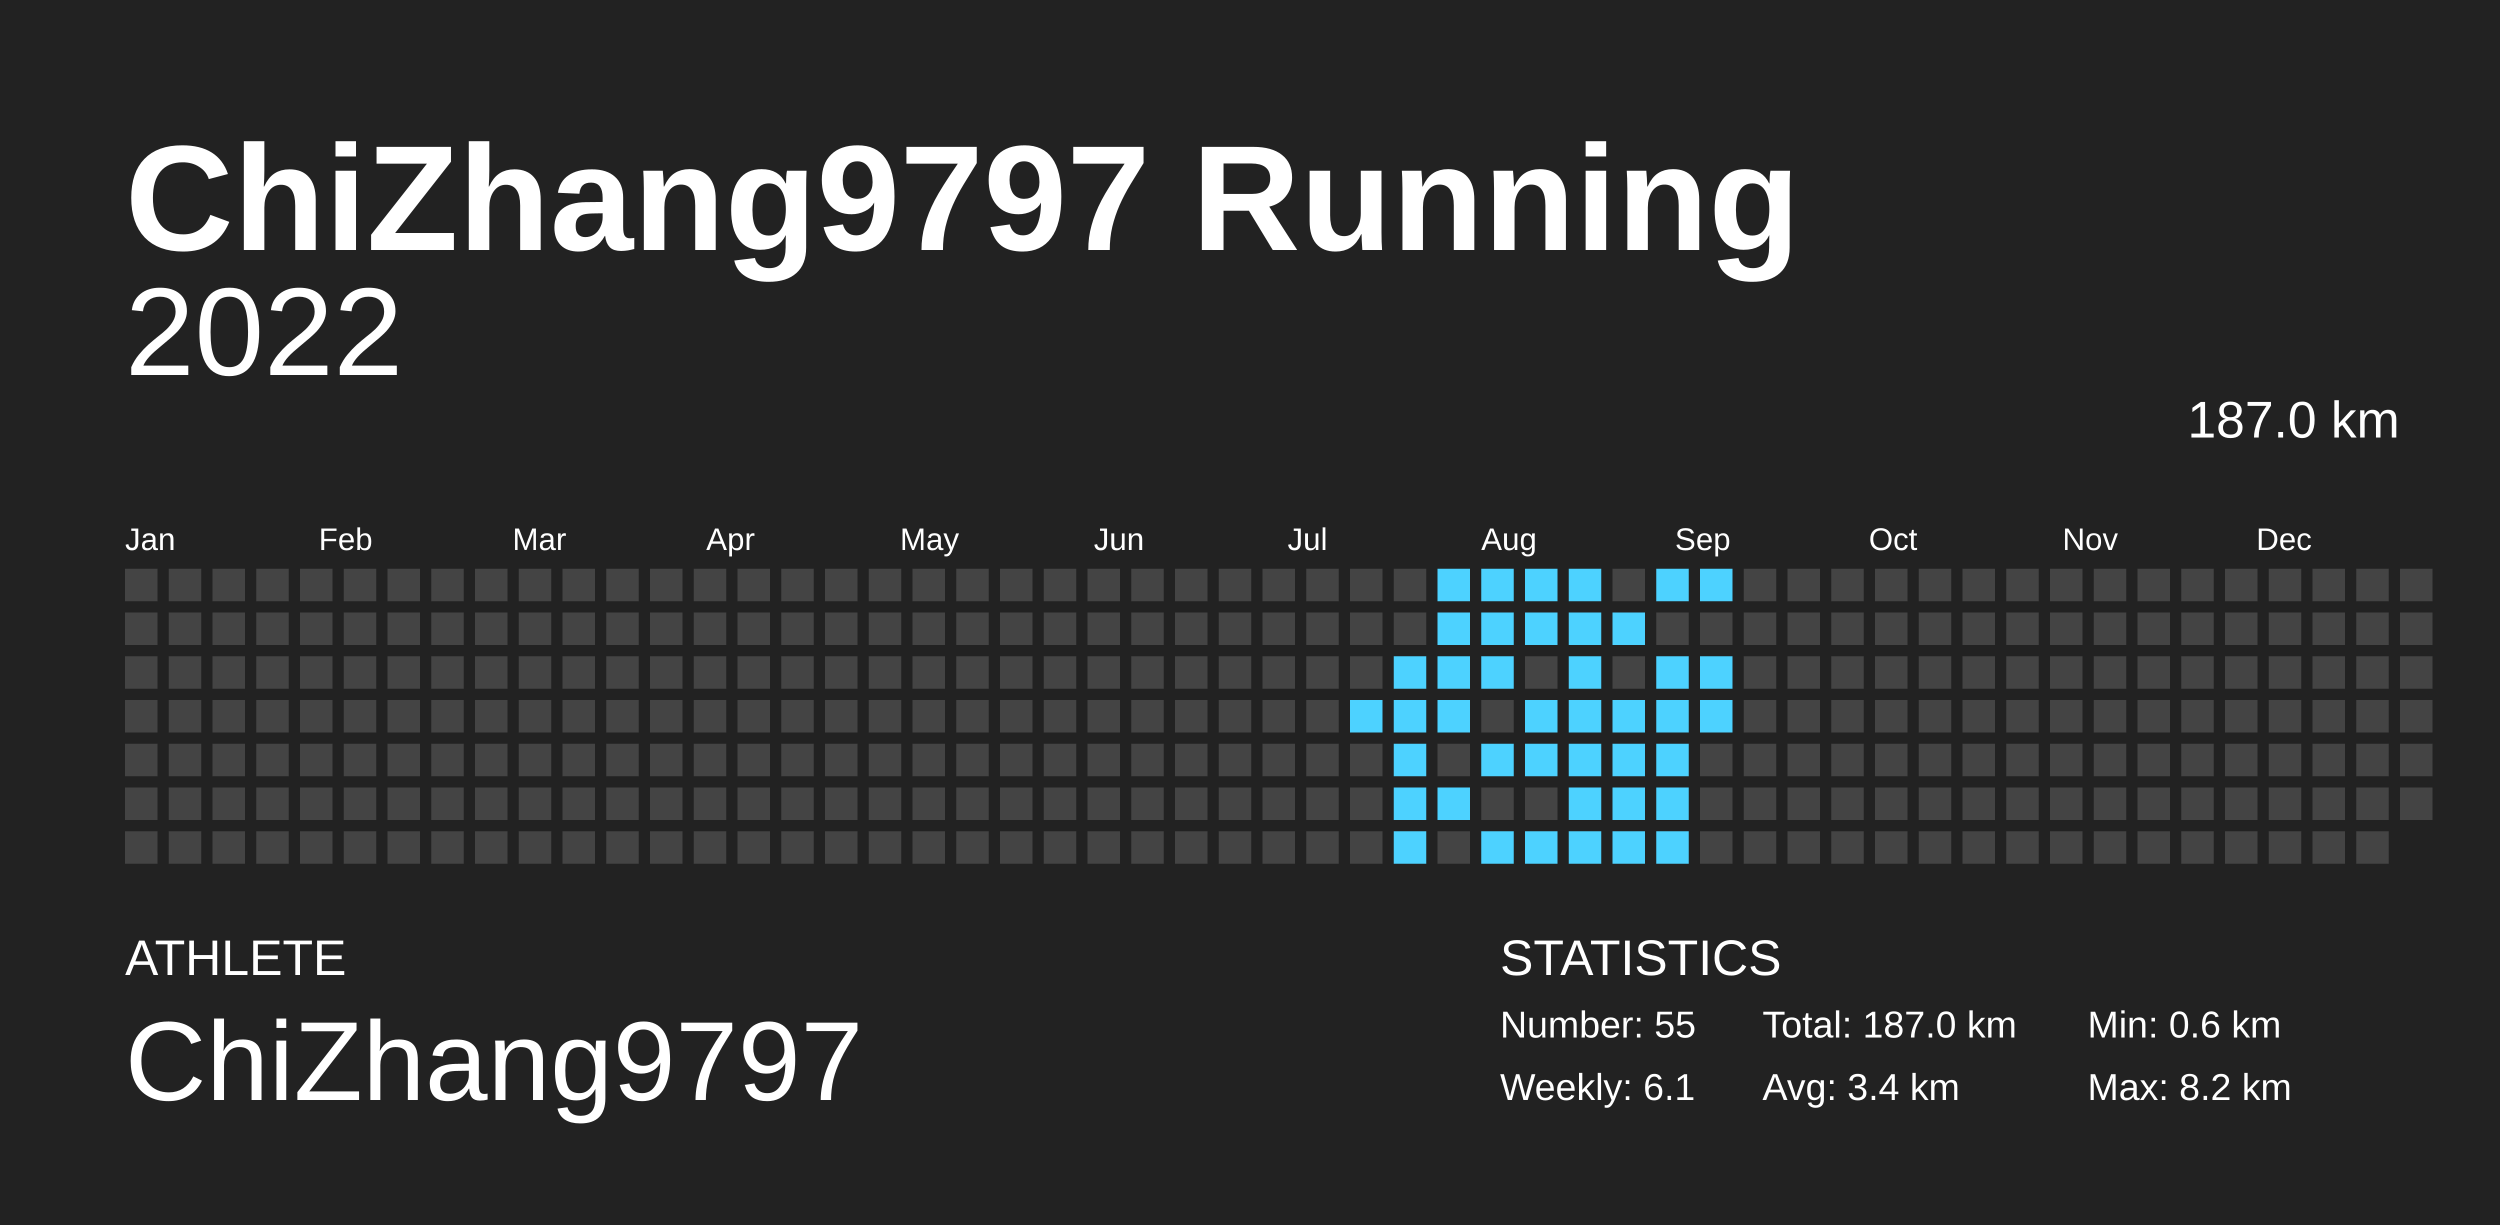
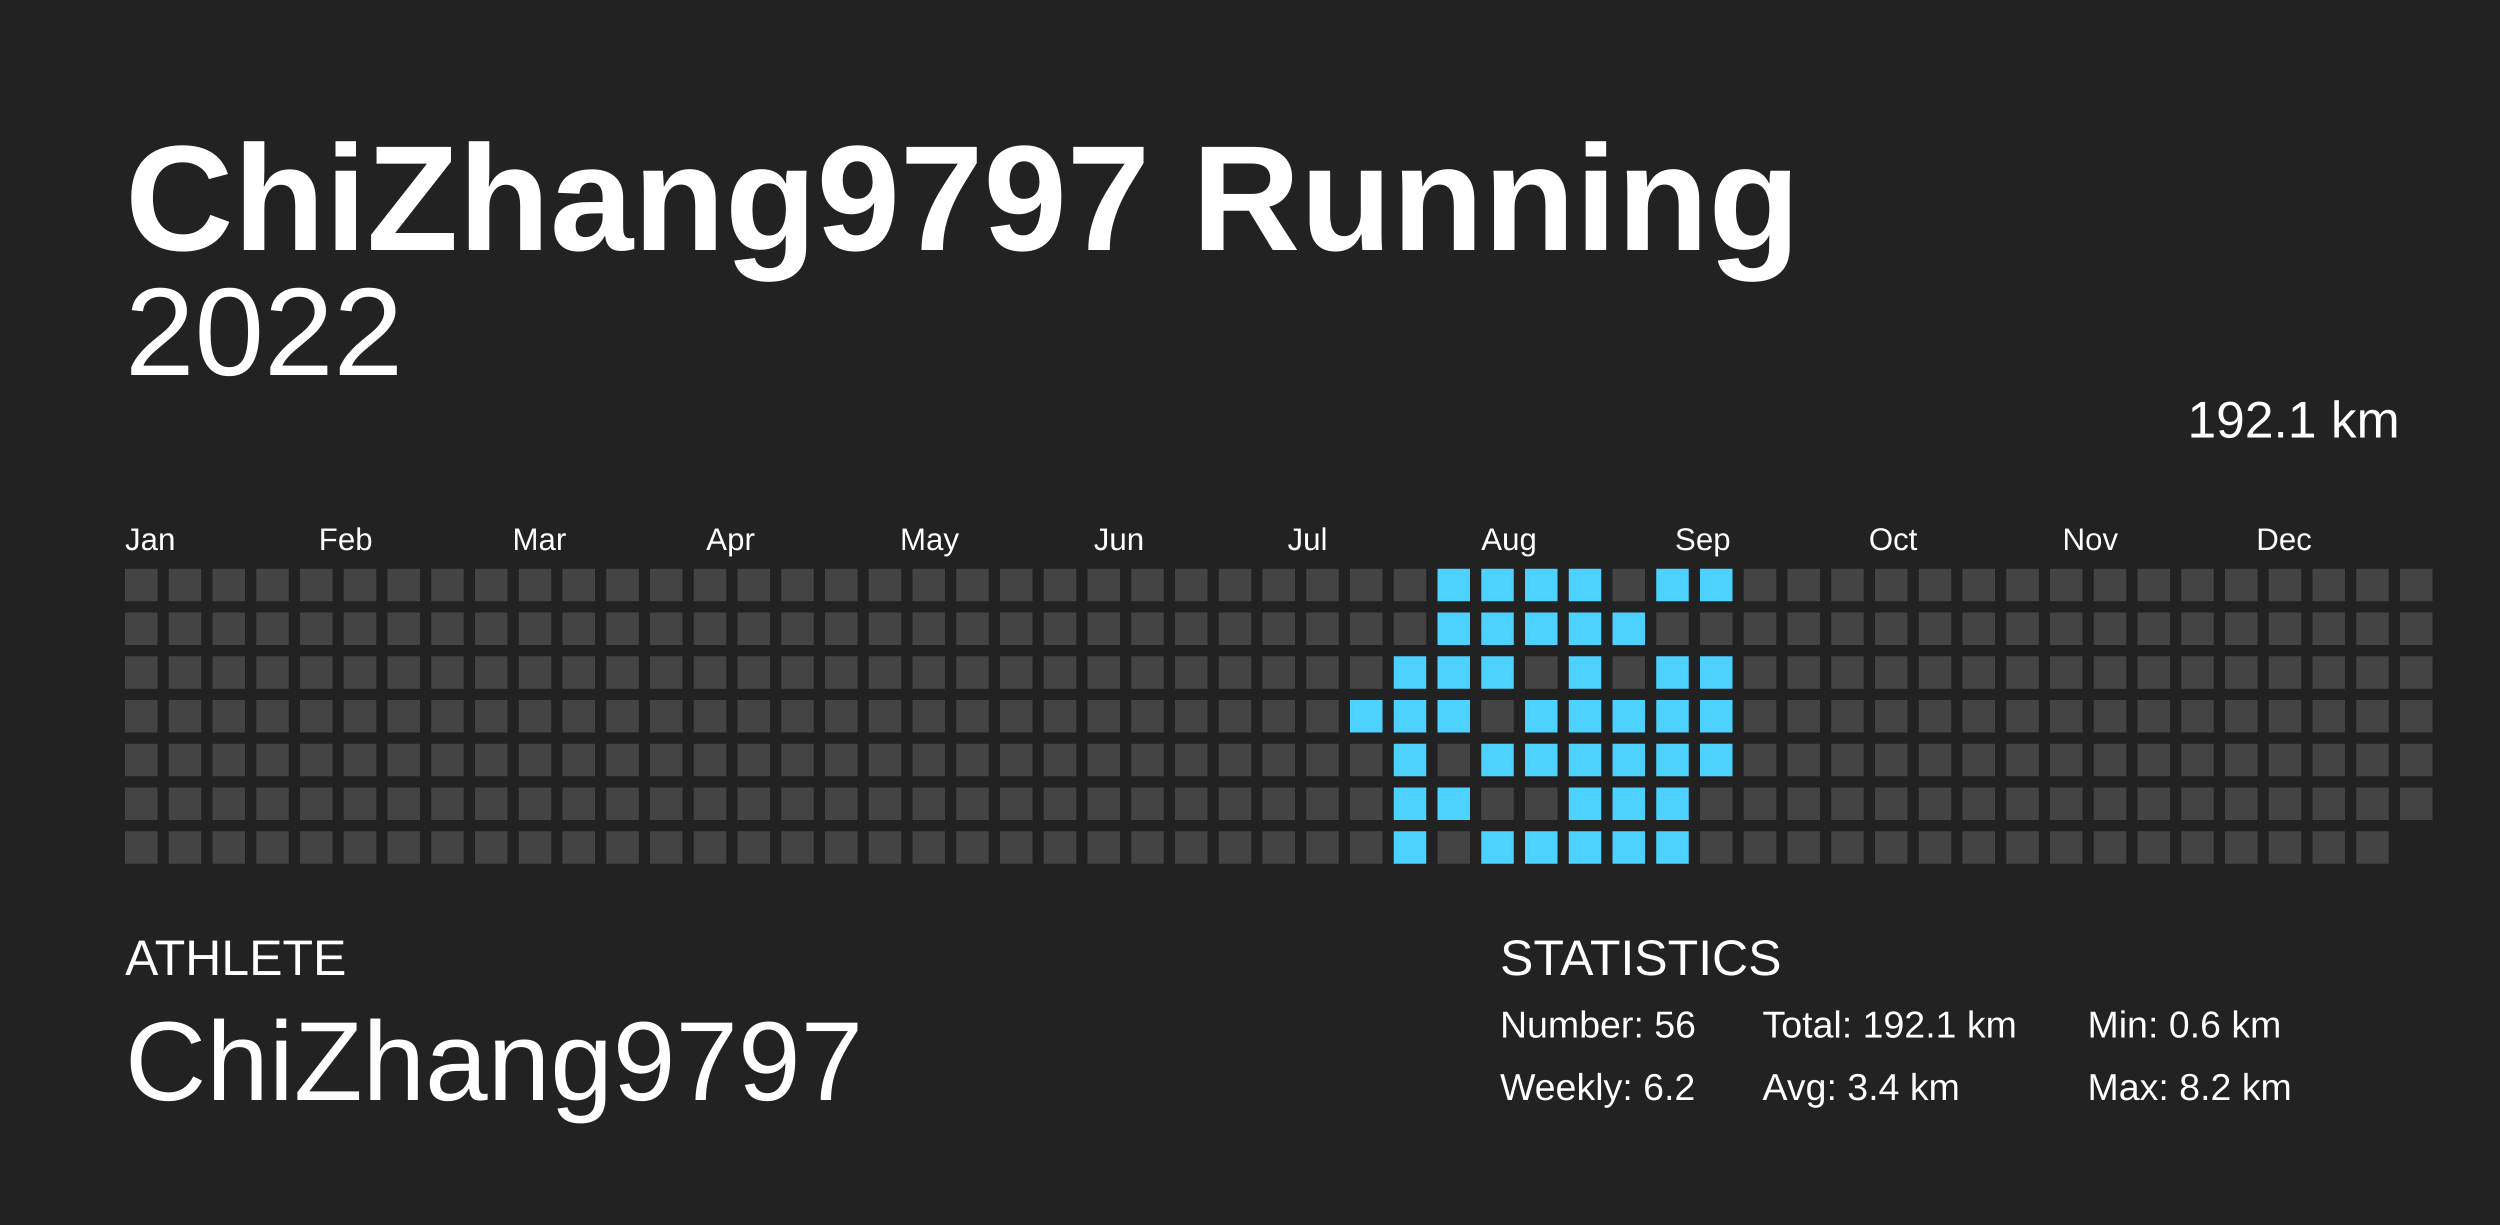
<svg xmlns="http://www.w3.org/2000/svg" baseProfile="full" height="98mm" version="1.1" viewBox="0,0,200,98" width="200mm">
  <defs />
  <rect fill="#222222" height="98" width="200" x="0" y="0" />
  <text fill="#FFFFFF" style="font-size:12px; font-family:Arial; font-weight:bold;" x="10" y="20">ChiZhang9797 Running</text>
  <text fill="#FFFFFF" style="font-size:4px; font-family:Arial" x="10" y="78">ATHLETE</text>
  <text fill="#FFFFFF" style="font-size:9px; font-family:Arial" x="10" y="88">ChiZhang9797</text>
  <text fill="#FFFFFF" style="font-size:4px; font-family:Arial" x="120" y="78">STATISTICS</text>
-   <text fill="#FFFFFF" style="font-size:3px; font-family:Arial" x="120" y="83">Number: 55</text>
-   <text fill="#FFFFFF" style="font-size:3px; font-family:Arial" x="120" y="88">Weekly: 6.1</text>
-   <text fill="#FFFFFF" style="font-size:3px; font-family:Arial" x="141" y="83">Total: 187.0 km</text>
+   <text fill="#FFFFFF" style="font-size:3px; font-family:Arial" x="120" y="83">Number: 56</text>
+   <text fill="#FFFFFF" style="font-size:3px; font-family:Arial" x="120" y="88">Weekly: 6.2</text>
+   <text fill="#FFFFFF" style="font-size:3px; font-family:Arial" x="141" y="83">Total: 192.1 km</text>
  <text fill="#FFFFFF" style="font-size:3px; font-family:Arial" x="141" y="88">Avg: 3.4 km</text>
  <text fill="#FFFFFF" style="font-size:3px; font-family:Arial" x="167" y="83">Min: 0.6 km</text>
  <text fill="#FFFFFF" style="font-size:3px; font-family:Arial" x="167" y="88">Max: 8.2 km</text>
  <text alignment-baseline="hanging" fill="#FFFFFF" style="font-size:10.0px; font-family:Arial;" x="10" y="30">2022</text>
-   <text alignment-baseline="hanging" fill="#FFFFFF" style="font-size:4.125px; font-family:Arial;" x="175" y="35">187.0 km</text>
+   <text alignment-baseline="hanging" fill="#FFFFFF" style="font-size:4.125px; font-family:Arial;" x="175" y="35">192.1 km</text>
  <text fill="#FFFFFF" style="font-size:2.5px; font-family:Arial" x="10.0" y="44">Jan</text>
  <text fill="#FFFFFF" style="font-size:2.5px; font-family:Arial" x="25.5" y="44">Feb</text>
  <text fill="#FFFFFF" style="font-size:2.5px; font-family:Arial" x="41.0" y="44">Mar</text>
  <text fill="#FFFFFF" style="font-size:2.5px; font-family:Arial" x="56.5" y="44">Apr</text>
  <text fill="#FFFFFF" style="font-size:2.5px; font-family:Arial" x="72.0" y="44">May</text>
  <text fill="#FFFFFF" style="font-size:2.5px; font-family:Arial" x="87.5" y="44">Jun</text>
  <text fill="#FFFFFF" style="font-size:2.5px; font-family:Arial" x="103.0" y="44">Jul</text>
  <text fill="#FFFFFF" style="font-size:2.5px; font-family:Arial" x="118.5" y="44">Aug</text>
  <text fill="#FFFFFF" style="font-size:2.5px; font-family:Arial" x="134.0" y="44">Sep</text>
  <text fill="#FFFFFF" style="font-size:2.5px; font-family:Arial" x="149.5" y="44">Oct</text>
  <text fill="#FFFFFF" style="font-size:2.5px; font-family:Arial" x="165.0" y="44">Nov</text>
  <text fill="#FFFFFF" style="font-size:2.5px; font-family:Arial" x="180.5" y="44">Dec</text>
  <rect fill="#444444" height="2.6" width="2.6" x="10.0" y="45.5" />
  <rect fill="#444444" height="2.6" width="2.6" x="10.0" y="49.0" />
  <rect fill="#444444" height="2.6" width="2.6" x="10.0" y="52.5" />
  <rect fill="#444444" height="2.6" width="2.6" x="10.0" y="56.0" />
  <rect fill="#444444" height="2.6" width="2.6" x="10.0" y="59.5" />
  <rect fill="#444444" height="2.6" width="2.6" x="10.0" y="63.0" />
  <rect fill="#444444" height="2.6" width="2.6" x="10.0" y="66.5" />
  <rect fill="#444444" height="2.6" width="2.6" x="13.5" y="45.5" />
  <rect fill="#444444" height="2.6" width="2.6" x="13.5" y="49.0" />
  <rect fill="#444444" height="2.6" width="2.6" x="13.5" y="52.5" />
  <rect fill="#444444" height="2.6" width="2.6" x="13.5" y="56.0" />
  <rect fill="#444444" height="2.6" width="2.6" x="13.5" y="59.5" />
  <rect fill="#444444" height="2.6" width="2.6" x="13.5" y="63.0" />
  <rect fill="#444444" height="2.6" width="2.6" x="13.5" y="66.5" />
  <rect fill="#444444" height="2.6" width="2.6" x="17.0" y="45.5" />
  <rect fill="#444444" height="2.6" width="2.6" x="17.0" y="49.0" />
  <rect fill="#444444" height="2.6" width="2.6" x="17.0" y="52.5" />
  <rect fill="#444444" height="2.6" width="2.6" x="17.0" y="56.0" />
  <rect fill="#444444" height="2.6" width="2.6" x="17.0" y="59.5" />
  <rect fill="#444444" height="2.6" width="2.6" x="17.0" y="63.0" />
  <rect fill="#444444" height="2.6" width="2.6" x="17.0" y="66.5" />
  <rect fill="#444444" height="2.6" width="2.6" x="20.5" y="45.5" />
  <rect fill="#444444" height="2.6" width="2.6" x="20.5" y="49.0" />
  <rect fill="#444444" height="2.6" width="2.6" x="20.5" y="52.5" />
  <rect fill="#444444" height="2.6" width="2.6" x="20.5" y="56.0" />
  <rect fill="#444444" height="2.6" width="2.6" x="20.5" y="59.5" />
  <rect fill="#444444" height="2.6" width="2.6" x="20.5" y="63.0" />
  <rect fill="#444444" height="2.6" width="2.6" x="20.5" y="66.5" />
  <rect fill="#444444" height="2.6" width="2.6" x="24.0" y="45.5" />
  <rect fill="#444444" height="2.6" width="2.6" x="24.0" y="49.0" />
  <rect fill="#444444" height="2.6" width="2.6" x="24.0" y="52.5" />
  <rect fill="#444444" height="2.6" width="2.6" x="24.0" y="56.0" />
  <rect fill="#444444" height="2.6" width="2.6" x="24.0" y="59.5" />
  <rect fill="#444444" height="2.6" width="2.6" x="24.0" y="63.0" />
  <rect fill="#444444" height="2.6" width="2.6" x="24.0" y="66.5" />
  <rect fill="#444444" height="2.6" width="2.6" x="27.5" y="45.5" />
  <rect fill="#444444" height="2.6" width="2.6" x="27.5" y="49.0" />
  <rect fill="#444444" height="2.6" width="2.6" x="27.5" y="52.5" />
  <rect fill="#444444" height="2.6" width="2.6" x="27.5" y="56.0" />
  <rect fill="#444444" height="2.6" width="2.6" x="27.5" y="59.5" />
  <rect fill="#444444" height="2.6" width="2.6" x="27.5" y="63.0" />
  <rect fill="#444444" height="2.6" width="2.6" x="27.5" y="66.5" />
  <rect fill="#444444" height="2.6" width="2.6" x="31.0" y="45.5" />
  <rect fill="#444444" height="2.6" width="2.6" x="31.0" y="49.0" />
  <rect fill="#444444" height="2.6" width="2.6" x="31.0" y="52.5" />
  <rect fill="#444444" height="2.6" width="2.6" x="31.0" y="56.0" />
  <rect fill="#444444" height="2.6" width="2.6" x="31.0" y="59.5" />
  <rect fill="#444444" height="2.6" width="2.6" x="31.0" y="63.0" />
  <rect fill="#444444" height="2.6" width="2.6" x="31.0" y="66.5" />
  <rect fill="#444444" height="2.6" width="2.6" x="34.5" y="45.5" />
  <rect fill="#444444" height="2.6" width="2.6" x="34.5" y="49.0" />
  <rect fill="#444444" height="2.6" width="2.6" x="34.5" y="52.5" />
  <rect fill="#444444" height="2.6" width="2.6" x="34.5" y="56.0" />
  <rect fill="#444444" height="2.6" width="2.6" x="34.5" y="59.5" />
  <rect fill="#444444" height="2.6" width="2.6" x="34.5" y="63.0" />
  <rect fill="#444444" height="2.6" width="2.6" x="34.5" y="66.5" />
  <rect fill="#444444" height="2.6" width="2.6" x="38.0" y="45.5" />
  <rect fill="#444444" height="2.6" width="2.6" x="38.0" y="49.0" />
  <rect fill="#444444" height="2.6" width="2.6" x="38.0" y="52.5" />
  <rect fill="#444444" height="2.6" width="2.6" x="38.0" y="56.0" />
  <rect fill="#444444" height="2.6" width="2.6" x="38.0" y="59.5" />
  <rect fill="#444444" height="2.6" width="2.6" x="38.0" y="63.0" />
  <rect fill="#444444" height="2.6" width="2.6" x="38.0" y="66.5" />
  <rect fill="#444444" height="2.6" width="2.6" x="41.5" y="45.5" />
  <rect fill="#444444" height="2.6" width="2.6" x="41.5" y="49.0" />
  <rect fill="#444444" height="2.6" width="2.6" x="41.5" y="52.5" />
  <rect fill="#444444" height="2.6" width="2.6" x="41.5" y="56.0" />
  <rect fill="#444444" height="2.6" width="2.6" x="41.5" y="59.5" />
  <rect fill="#444444" height="2.6" width="2.6" x="41.5" y="63.0" />
  <rect fill="#444444" height="2.6" width="2.6" x="41.5" y="66.5" />
  <rect fill="#444444" height="2.6" width="2.6" x="45.0" y="45.5" />
  <rect fill="#444444" height="2.6" width="2.6" x="45.0" y="49.0" />
  <rect fill="#444444" height="2.6" width="2.6" x="45.0" y="52.5" />
  <rect fill="#444444" height="2.6" width="2.6" x="45.0" y="56.0" />
  <rect fill="#444444" height="2.6" width="2.6" x="45.0" y="59.5" />
  <rect fill="#444444" height="2.6" width="2.6" x="45.0" y="63.0" />
  <rect fill="#444444" height="2.6" width="2.6" x="45.0" y="66.5" />
  <rect fill="#444444" height="2.6" width="2.6" x="48.5" y="45.5" />
  <rect fill="#444444" height="2.6" width="2.6" x="48.5" y="49.0" />
  <rect fill="#444444" height="2.6" width="2.6" x="48.5" y="52.5" />
  <rect fill="#444444" height="2.6" width="2.6" x="48.5" y="56.0" />
  <rect fill="#444444" height="2.6" width="2.6" x="48.5" y="59.5" />
  <rect fill="#444444" height="2.6" width="2.6" x="48.5" y="63.0" />
  <rect fill="#444444" height="2.6" width="2.6" x="48.5" y="66.5" />
  <rect fill="#444444" height="2.6" width="2.6" x="52.0" y="45.5" />
  <rect fill="#444444" height="2.6" width="2.6" x="52.0" y="49.0" />
  <rect fill="#444444" height="2.6" width="2.6" x="52.0" y="52.5" />
  <rect fill="#444444" height="2.6" width="2.6" x="52.0" y="56.0" />
  <rect fill="#444444" height="2.6" width="2.6" x="52.0" y="59.5" />
  <rect fill="#444444" height="2.6" width="2.6" x="52.0" y="63.0" />
  <rect fill="#444444" height="2.6" width="2.6" x="52.0" y="66.5" />
  <rect fill="#444444" height="2.6" width="2.6" x="55.5" y="45.5" />
  <rect fill="#444444" height="2.6" width="2.6" x="55.5" y="49.0" />
  <rect fill="#444444" height="2.6" width="2.6" x="55.5" y="52.5" />
  <rect fill="#444444" height="2.6" width="2.6" x="55.5" y="56.0" />
  <rect fill="#444444" height="2.6" width="2.6" x="55.5" y="59.5" />
  <rect fill="#444444" height="2.6" width="2.6" x="55.5" y="63.0" />
  <rect fill="#444444" height="2.6" width="2.6" x="55.5" y="66.5" />
  <rect fill="#444444" height="2.6" width="2.6" x="59.0" y="45.5" />
  <rect fill="#444444" height="2.6" width="2.6" x="59.0" y="49.0" />
  <rect fill="#444444" height="2.6" width="2.6" x="59.0" y="52.5" />
  <rect fill="#444444" height="2.6" width="2.6" x="59.0" y="56.0" />
  <rect fill="#444444" height="2.6" width="2.6" x="59.0" y="59.5" />
  <rect fill="#444444" height="2.6" width="2.6" x="59.0" y="63.0" />
  <rect fill="#444444" height="2.6" width="2.6" x="59.0" y="66.5" />
  <rect fill="#444444" height="2.6" width="2.6" x="62.5" y="45.5" />
  <rect fill="#444444" height="2.6" width="2.6" x="62.5" y="49.0" />
  <rect fill="#444444" height="2.6" width="2.6" x="62.5" y="52.5" />
  <rect fill="#444444" height="2.6" width="2.6" x="62.5" y="56.0" />
  <rect fill="#444444" height="2.6" width="2.6" x="62.5" y="59.5" />
  <rect fill="#444444" height="2.6" width="2.6" x="62.5" y="63.0" />
  <rect fill="#444444" height="2.6" width="2.6" x="62.5" y="66.5" />
  <rect fill="#444444" height="2.6" width="2.6" x="66.0" y="45.5" />
  <rect fill="#444444" height="2.6" width="2.6" x="66.0" y="49.0" />
  <rect fill="#444444" height="2.6" width="2.6" x="66.0" y="52.5" />
  <rect fill="#444444" height="2.6" width="2.6" x="66.0" y="56.0" />
  <rect fill="#444444" height="2.6" width="2.6" x="66.0" y="59.5" />
  <rect fill="#444444" height="2.6" width="2.6" x="66.0" y="63.0" />
  <rect fill="#444444" height="2.6" width="2.6" x="66.0" y="66.5" />
  <rect fill="#444444" height="2.6" width="2.6" x="69.5" y="45.5" />
  <rect fill="#444444" height="2.6" width="2.6" x="69.5" y="49.0" />
  <rect fill="#444444" height="2.6" width="2.6" x="69.5" y="52.5" />
  <rect fill="#444444" height="2.6" width="2.6" x="69.5" y="56.0" />
  <rect fill="#444444" height="2.6" width="2.6" x="69.5" y="59.5" />
  <rect fill="#444444" height="2.6" width="2.6" x="69.5" y="63.0" />
  <rect fill="#444444" height="2.6" width="2.6" x="69.5" y="66.5" />
  <rect fill="#444444" height="2.6" width="2.6" x="73.0" y="45.5" />
  <rect fill="#444444" height="2.6" width="2.6" x="73.0" y="49.0" />
  <rect fill="#444444" height="2.6" width="2.6" x="73.0" y="52.5" />
  <rect fill="#444444" height="2.6" width="2.6" x="73.0" y="56.0" />
  <rect fill="#444444" height="2.6" width="2.6" x="73.0" y="59.5" />
  <rect fill="#444444" height="2.6" width="2.6" x="73.0" y="63.0" />
  <rect fill="#444444" height="2.6" width="2.6" x="73.0" y="66.5" />
  <rect fill="#444444" height="2.6" width="2.6" x="76.5" y="45.5" />
  <rect fill="#444444" height="2.6" width="2.6" x="76.5" y="49.0" />
  <rect fill="#444444" height="2.6" width="2.6" x="76.5" y="52.5" />
  <rect fill="#444444" height="2.6" width="2.6" x="76.5" y="56.0" />
  <rect fill="#444444" height="2.6" width="2.6" x="76.5" y="59.5" />
  <rect fill="#444444" height="2.6" width="2.6" x="76.5" y="63.0" />
  <rect fill="#444444" height="2.6" width="2.6" x="76.5" y="66.5" />
  <rect fill="#444444" height="2.6" width="2.6" x="80.0" y="45.5" />
  <rect fill="#444444" height="2.6" width="2.6" x="80.0" y="49.0" />
  <rect fill="#444444" height="2.6" width="2.6" x="80.0" y="52.5" />
  <rect fill="#444444" height="2.6" width="2.6" x="80.0" y="56.0" />
  <rect fill="#444444" height="2.6" width="2.6" x="80.0" y="59.5" />
  <rect fill="#444444" height="2.6" width="2.6" x="80.0" y="63.0" />
  <rect fill="#444444" height="2.6" width="2.6" x="80.0" y="66.5" />
  <rect fill="#444444" height="2.6" width="2.6" x="83.5" y="45.5" />
  <rect fill="#444444" height="2.6" width="2.6" x="83.5" y="49.0" />
  <rect fill="#444444" height="2.6" width="2.6" x="83.5" y="52.5" />
  <rect fill="#444444" height="2.6" width="2.6" x="83.5" y="56.0" />
  <rect fill="#444444" height="2.6" width="2.6" x="83.5" y="59.5" />
  <rect fill="#444444" height="2.6" width="2.6" x="83.5" y="63.0" />
  <rect fill="#444444" height="2.6" width="2.6" x="83.5" y="66.5" />
  <rect fill="#444444" height="2.6" width="2.6" x="87.0" y="45.5" />
  <rect fill="#444444" height="2.6" width="2.6" x="87.0" y="49.0" />
  <rect fill="#444444" height="2.6" width="2.6" x="87.0" y="52.5" />
  <rect fill="#444444" height="2.6" width="2.6" x="87.0" y="56.0" />
  <rect fill="#444444" height="2.6" width="2.6" x="87.0" y="59.5" />
  <rect fill="#444444" height="2.6" width="2.6" x="87.0" y="63.0" />
  <rect fill="#444444" height="2.6" width="2.6" x="87.0" y="66.5" />
  <rect fill="#444444" height="2.6" width="2.6" x="90.5" y="45.5" />
  <rect fill="#444444" height="2.6" width="2.6" x="90.5" y="49.0" />
  <rect fill="#444444" height="2.6" width="2.6" x="90.5" y="52.5" />
  <rect fill="#444444" height="2.6" width="2.6" x="90.5" y="56.0" />
  <rect fill="#444444" height="2.6" width="2.6" x="90.5" y="59.5" />
  <rect fill="#444444" height="2.6" width="2.6" x="90.5" y="63.0" />
  <rect fill="#444444" height="2.6" width="2.6" x="90.5" y="66.5" />
  <rect fill="#444444" height="2.6" width="2.6" x="94.0" y="45.5" />
  <rect fill="#444444" height="2.6" width="2.6" x="94.0" y="49.0" />
  <rect fill="#444444" height="2.6" width="2.6" x="94.0" y="52.5" />
  <rect fill="#444444" height="2.6" width="2.6" x="94.0" y="56.0" />
  <rect fill="#444444" height="2.6" width="2.6" x="94.0" y="59.5" />
  <rect fill="#444444" height="2.6" width="2.6" x="94.0" y="63.0" />
  <rect fill="#444444" height="2.6" width="2.6" x="94.0" y="66.5" />
  <rect fill="#444444" height="2.6" width="2.6" x="97.5" y="45.5" />
  <rect fill="#444444" height="2.6" width="2.6" x="97.5" y="49.0" />
  <rect fill="#444444" height="2.6" width="2.6" x="97.5" y="52.5" />
  <rect fill="#444444" height="2.6" width="2.6" x="97.5" y="56.0" />
  <rect fill="#444444" height="2.6" width="2.6" x="97.5" y="59.5" />
  <rect fill="#444444" height="2.6" width="2.6" x="97.5" y="63.0" />
  <rect fill="#444444" height="2.6" width="2.6" x="97.5" y="66.5" />
  <rect fill="#444444" height="2.6" width="2.6" x="101.0" y="45.5" />
  <rect fill="#444444" height="2.6" width="2.6" x="101.0" y="49.0" />
  <rect fill="#444444" height="2.6" width="2.6" x="101.0" y="52.5" />
  <rect fill="#444444" height="2.6" width="2.6" x="101.0" y="56.0" />
  <rect fill="#444444" height="2.6" width="2.6" x="101.0" y="59.5" />
  <rect fill="#444444" height="2.6" width="2.6" x="101.0" y="63.0" />
  <rect fill="#444444" height="2.6" width="2.6" x="101.0" y="66.5" />
  <rect fill="#444444" height="2.6" width="2.6" x="104.5" y="45.5" />
  <rect fill="#444444" height="2.6" width="2.6" x="104.5" y="49.0" />
  <rect fill="#444444" height="2.6" width="2.6" x="104.5" y="52.5" />
  <rect fill="#444444" height="2.6" width="2.6" x="104.5" y="56.0" />
  <rect fill="#444444" height="2.6" width="2.6" x="104.5" y="59.5" />
  <rect fill="#444444" height="2.6" width="2.6" x="104.5" y="63.0" />
  <rect fill="#444444" height="2.6" width="2.6" x="104.5" y="66.5" />
  <rect fill="#444444" height="2.6" width="2.6" x="108.0" y="45.5" />
  <rect fill="#444444" height="2.6" width="2.6" x="108.0" y="49.0" />
  <rect fill="#444444" height="2.6" width="2.6" x="108.0" y="52.5" />
  <rect fill="#4dd2ff" height="2.6" width="2.6" x="108.0" y="56.0" />
  <rect fill="#444444" height="2.6" width="2.6" x="108.0" y="59.5" />
  <rect fill="#444444" height="2.6" width="2.6" x="108.0" y="63.0" />
  <rect fill="#444444" height="2.6" width="2.6" x="108.0" y="66.5" />
  <rect fill="#444444" height="2.6" width="2.6" x="111.5" y="45.5" />
  <rect fill="#444444" height="2.6" width="2.6" x="111.5" y="49.0" />
  <rect fill="#4dd2ff" height="2.6" width="2.6" x="111.5" y="52.5" />
  <rect fill="#4dd2ff" height="2.6" width="2.6" x="111.5" y="56.0" />
  <rect fill="#4dd2ff" height="2.6" width="2.6" x="111.5" y="59.5" />
  <rect fill="#4dd2ff" height="2.6" width="2.6" x="111.5" y="63.0" />
  <rect fill="#4dd2ff" height="2.6" width="2.6" x="111.5" y="66.5" />
  <rect fill="#4dd2ff" height="2.6" width="2.6" x="115.0" y="45.5" />
  <rect fill="#4dd2ff" height="2.6" width="2.6" x="115.0" y="49.0" />
  <rect fill="#4dd2ff" height="2.6" width="2.6" x="115.0" y="52.5" />
  <rect fill="#4dd2ff" height="2.6" width="2.6" x="115.0" y="56.0" />
  <rect fill="#444444" height="2.6" width="2.6" x="115.0" y="59.5" />
  <rect fill="#4dd2ff" height="2.6" width="2.6" x="115.0" y="63.0" />
  <rect fill="#444444" height="2.6" width="2.6" x="115.0" y="66.5" />
  <rect fill="#4dd2ff" height="2.6" width="2.6" x="118.5" y="45.5" />
  <rect fill="#4dd2ff" height="2.6" width="2.6" x="118.5" y="49.0" />
  <rect fill="#4dd2ff" height="2.6" width="2.6" x="118.5" y="52.5" />
  <rect fill="#444444" height="2.6" width="2.6" x="118.5" y="56.0" />
  <rect fill="#4dd2ff" height="2.6" width="2.6" x="118.5" y="59.5" />
  <rect fill="#444444" height="2.6" width="2.6" x="118.5" y="63.0" />
  <rect fill="#4dd2ff" height="2.6" width="2.6" x="118.5" y="66.5" />
  <rect fill="#4dd2ff" height="2.6" width="2.6" x="122.0" y="45.5" />
  <rect fill="#4dd2ff" height="2.6" width="2.6" x="122.0" y="49.0" />
  <rect fill="#444444" height="2.6" width="2.6" x="122.0" y="52.5" />
  <rect fill="#4dd2ff" height="2.6" width="2.6" x="122.0" y="56.0" />
  <rect fill="#4dd2ff" height="2.6" width="2.6" x="122.0" y="59.5" />
  <rect fill="#444444" height="2.6" width="2.6" x="122.0" y="63.0" />
  <rect fill="#4dd2ff" height="2.6" width="2.6" x="122.0" y="66.5" />
  <rect fill="#4dd2ff" height="2.6" width="2.6" x="125.5" y="45.5" />
  <rect fill="#4dd2ff" height="2.6" width="2.6" x="125.5" y="49.0" />
  <rect fill="#4dd2ff" height="2.6" width="2.6" x="125.5" y="52.5" />
  <rect fill="#4dd2ff" height="2.6" width="2.6" x="125.5" y="56.0" />
  <rect fill="#4dd2ff" height="2.6" width="2.6" x="125.5" y="59.5" />
  <rect fill="#4dd2ff" height="2.6" width="2.6" x="125.5" y="63.0" />
  <rect fill="#4dd2ff" height="2.6" width="2.6" x="125.5" y="66.5" />
  <rect fill="#444444" height="2.6" width="2.6" x="129.0" y="45.5" />
  <rect fill="#4dd2ff" height="2.6" width="2.6" x="129.0" y="49.0" />
  <rect fill="#444444" height="2.6" width="2.6" x="129.0" y="52.5" />
  <rect fill="#4dd2ff" height="2.6" width="2.6" x="129.0" y="56.0" />
  <rect fill="#4dd2ff" height="2.6" width="2.6" x="129.0" y="59.5" />
  <rect fill="#4dd2ff" height="2.6" width="2.6" x="129.0" y="63.0" />
  <rect fill="#4dd2ff" height="2.6" width="2.6" x="129.0" y="66.5" />
  <rect fill="#4dd2ff" height="2.6" width="2.6" x="132.5" y="45.5" />
  <rect fill="#444444" height="2.6" width="2.6" x="132.5" y="49.0" />
  <rect fill="#4dd2ff" height="2.6" width="2.6" x="132.5" y="52.5" />
  <rect fill="#4dd2ff" height="2.6" width="2.6" x="132.5" y="56.0" />
  <rect fill="#4dd2ff" height="2.6" width="2.6" x="132.5" y="59.5" />
  <rect fill="#4dd2ff" height="2.6" width="2.6" x="132.5" y="63.0" />
  <rect fill="#4dd2ff" height="2.6" width="2.6" x="132.5" y="66.5" />
  <rect fill="#4dd2ff" height="2.6" width="2.6" x="136.0" y="45.5" />
  <rect fill="#444444" height="2.6" width="2.6" x="136.0" y="49.0" />
  <rect fill="#4dd2ff" height="2.6" width="2.6" x="136.0" y="52.5" />
  <rect fill="#4dd2ff" height="2.6" width="2.6" x="136.0" y="56.0" />
-   <rect fill="#444444" height="2.6" width="2.6" x="136.0" y="59.5" />
+   <rect fill="#4dd2ff" height="2.6" width="2.6" x="136.0" y="59.5" />
  <rect fill="#444444" height="2.6" width="2.6" x="136.0" y="63.0" />
  <rect fill="#444444" height="2.6" width="2.6" x="136.0" y="66.5" />
  <rect fill="#444444" height="2.6" width="2.6" x="139.5" y="45.5" />
  <rect fill="#444444" height="2.6" width="2.6" x="139.5" y="49.0" />
  <rect fill="#444444" height="2.6" width="2.6" x="139.5" y="52.5" />
  <rect fill="#444444" height="2.6" width="2.6" x="139.5" y="56.0" />
  <rect fill="#444444" height="2.6" width="2.6" x="139.5" y="59.5" />
  <rect fill="#444444" height="2.6" width="2.6" x="139.5" y="63.0" />
  <rect fill="#444444" height="2.6" width="2.6" x="139.5" y="66.5" />
  <rect fill="#444444" height="2.6" width="2.6" x="143.0" y="45.5" />
  <rect fill="#444444" height="2.6" width="2.6" x="143.0" y="49.0" />
  <rect fill="#444444" height="2.6" width="2.6" x="143.0" y="52.5" />
  <rect fill="#444444" height="2.6" width="2.6" x="143.0" y="56.0" />
  <rect fill="#444444" height="2.6" width="2.6" x="143.0" y="59.5" />
  <rect fill="#444444" height="2.6" width="2.6" x="143.0" y="63.0" />
  <rect fill="#444444" height="2.6" width="2.6" x="143.0" y="66.5" />
  <rect fill="#444444" height="2.6" width="2.6" x="146.5" y="45.5" />
  <rect fill="#444444" height="2.6" width="2.6" x="146.5" y="49.0" />
  <rect fill="#444444" height="2.6" width="2.6" x="146.5" y="52.5" />
  <rect fill="#444444" height="2.6" width="2.6" x="146.5" y="56.0" />
  <rect fill="#444444" height="2.6" width="2.6" x="146.5" y="59.5" />
  <rect fill="#444444" height="2.6" width="2.6" x="146.5" y="63.0" />
  <rect fill="#444444" height="2.6" width="2.6" x="146.5" y="66.5" />
  <rect fill="#444444" height="2.6" width="2.6" x="150.0" y="45.5" />
  <rect fill="#444444" height="2.6" width="2.6" x="150.0" y="49.0" />
  <rect fill="#444444" height="2.6" width="2.6" x="150.0" y="52.5" />
  <rect fill="#444444" height="2.6" width="2.6" x="150.0" y="56.0" />
  <rect fill="#444444" height="2.6" width="2.6" x="150.0" y="59.5" />
  <rect fill="#444444" height="2.6" width="2.6" x="150.0" y="63.0" />
  <rect fill="#444444" height="2.6" width="2.6" x="150.0" y="66.5" />
  <rect fill="#444444" height="2.6" width="2.6" x="153.5" y="45.5" />
  <rect fill="#444444" height="2.6" width="2.6" x="153.5" y="49.0" />
  <rect fill="#444444" height="2.6" width="2.6" x="153.5" y="52.5" />
  <rect fill="#444444" height="2.6" width="2.6" x="153.5" y="56.0" />
  <rect fill="#444444" height="2.6" width="2.6" x="153.5" y="59.5" />
  <rect fill="#444444" height="2.6" width="2.6" x="153.5" y="63.0" />
  <rect fill="#444444" height="2.6" width="2.6" x="153.5" y="66.5" />
  <rect fill="#444444" height="2.6" width="2.6" x="157.0" y="45.5" />
  <rect fill="#444444" height="2.6" width="2.6" x="157.0" y="49.0" />
  <rect fill="#444444" height="2.6" width="2.6" x="157.0" y="52.5" />
  <rect fill="#444444" height="2.6" width="2.6" x="157.0" y="56.0" />
  <rect fill="#444444" height="2.6" width="2.6" x="157.0" y="59.5" />
  <rect fill="#444444" height="2.6" width="2.6" x="157.0" y="63.0" />
  <rect fill="#444444" height="2.6" width="2.6" x="157.0" y="66.5" />
  <rect fill="#444444" height="2.6" width="2.6" x="160.5" y="45.5" />
  <rect fill="#444444" height="2.6" width="2.6" x="160.5" y="49.0" />
  <rect fill="#444444" height="2.6" width="2.6" x="160.5" y="52.5" />
  <rect fill="#444444" height="2.6" width="2.6" x="160.5" y="56.0" />
  <rect fill="#444444" height="2.6" width="2.6" x="160.5" y="59.5" />
  <rect fill="#444444" height="2.6" width="2.6" x="160.5" y="63.0" />
  <rect fill="#444444" height="2.6" width="2.6" x="160.5" y="66.5" />
  <rect fill="#444444" height="2.6" width="2.6" x="164.0" y="45.5" />
  <rect fill="#444444" height="2.6" width="2.6" x="164.0" y="49.0" />
  <rect fill="#444444" height="2.6" width="2.6" x="164.0" y="52.5" />
  <rect fill="#444444" height="2.6" width="2.6" x="164.0" y="56.0" />
  <rect fill="#444444" height="2.6" width="2.6" x="164.0" y="59.5" />
  <rect fill="#444444" height="2.6" width="2.6" x="164.0" y="63.0" />
  <rect fill="#444444" height="2.6" width="2.6" x="164.0" y="66.5" />
  <rect fill="#444444" height="2.6" width="2.6" x="167.5" y="45.5" />
  <rect fill="#444444" height="2.6" width="2.6" x="167.5" y="49.0" />
  <rect fill="#444444" height="2.6" width="2.6" x="167.5" y="52.5" />
  <rect fill="#444444" height="2.6" width="2.6" x="167.5" y="56.0" />
  <rect fill="#444444" height="2.6" width="2.6" x="167.5" y="59.5" />
  <rect fill="#444444" height="2.6" width="2.6" x="167.5" y="63.0" />
  <rect fill="#444444" height="2.6" width="2.6" x="167.5" y="66.5" />
  <rect fill="#444444" height="2.6" width="2.6" x="171.0" y="45.5" />
  <rect fill="#444444" height="2.6" width="2.6" x="171.0" y="49.0" />
  <rect fill="#444444" height="2.6" width="2.6" x="171.0" y="52.5" />
  <rect fill="#444444" height="2.6" width="2.6" x="171.0" y="56.0" />
  <rect fill="#444444" height="2.6" width="2.6" x="171.0" y="59.5" />
  <rect fill="#444444" height="2.6" width="2.6" x="171.0" y="63.0" />
  <rect fill="#444444" height="2.6" width="2.6" x="171.0" y="66.5" />
  <rect fill="#444444" height="2.6" width="2.6" x="174.5" y="45.5" />
  <rect fill="#444444" height="2.6" width="2.6" x="174.5" y="49.0" />
  <rect fill="#444444" height="2.6" width="2.6" x="174.5" y="52.5" />
  <rect fill="#444444" height="2.6" width="2.6" x="174.5" y="56.0" />
  <rect fill="#444444" height="2.6" width="2.6" x="174.5" y="59.5" />
  <rect fill="#444444" height="2.6" width="2.6" x="174.5" y="63.0" />
  <rect fill="#444444" height="2.6" width="2.6" x="174.5" y="66.5" />
  <rect fill="#444444" height="2.6" width="2.6" x="178.0" y="45.5" />
  <rect fill="#444444" height="2.6" width="2.6" x="178.0" y="49.0" />
  <rect fill="#444444" height="2.6" width="2.6" x="178.0" y="52.5" />
  <rect fill="#444444" height="2.6" width="2.6" x="178.0" y="56.0" />
  <rect fill="#444444" height="2.6" width="2.6" x="178.0" y="59.5" />
  <rect fill="#444444" height="2.6" width="2.6" x="178.0" y="63.0" />
  <rect fill="#444444" height="2.6" width="2.6" x="178.0" y="66.5" />
  <rect fill="#444444" height="2.6" width="2.6" x="181.5" y="45.5" />
  <rect fill="#444444" height="2.6" width="2.6" x="181.5" y="49.0" />
  <rect fill="#444444" height="2.6" width="2.6" x="181.5" y="52.5" />
  <rect fill="#444444" height="2.6" width="2.6" x="181.5" y="56.0" />
  <rect fill="#444444" height="2.6" width="2.6" x="181.5" y="59.5" />
  <rect fill="#444444" height="2.6" width="2.6" x="181.5" y="63.0" />
  <rect fill="#444444" height="2.6" width="2.6" x="181.5" y="66.5" />
  <rect fill="#444444" height="2.6" width="2.6" x="185.0" y="45.5" />
  <rect fill="#444444" height="2.6" width="2.6" x="185.0" y="49.0" />
  <rect fill="#444444" height="2.6" width="2.6" x="185.0" y="52.5" />
  <rect fill="#444444" height="2.6" width="2.6" x="185.0" y="56.0" />
  <rect fill="#444444" height="2.6" width="2.6" x="185.0" y="59.5" />
  <rect fill="#444444" height="2.6" width="2.6" x="185.0" y="63.0" />
  <rect fill="#444444" height="2.6" width="2.6" x="185.0" y="66.5" />
  <rect fill="#444444" height="2.6" width="2.6" x="188.5" y="45.5" />
  <rect fill="#444444" height="2.6" width="2.6" x="188.5" y="49.0" />
  <rect fill="#444444" height="2.6" width="2.6" x="188.5" y="52.5" />
  <rect fill="#444444" height="2.6" width="2.6" x="188.5" y="56.0" />
  <rect fill="#444444" height="2.6" width="2.6" x="188.5" y="59.5" />
  <rect fill="#444444" height="2.6" width="2.6" x="188.5" y="63.0" />
  <rect fill="#444444" height="2.6" width="2.6" x="188.5" y="66.5" />
  <rect fill="#444444" height="2.6" width="2.6" x="192.0" y="45.5" />
  <rect fill="#444444" height="2.6" width="2.6" x="192.0" y="49.0" />
  <rect fill="#444444" height="2.6" width="2.6" x="192.0" y="52.5" />
  <rect fill="#444444" height="2.6" width="2.6" x="192.0" y="56.0" />
  <rect fill="#444444" height="2.6" width="2.6" x="192.0" y="59.5" />
  <rect fill="#444444" height="2.6" width="2.6" x="192.0" y="63.0" />
</svg>
